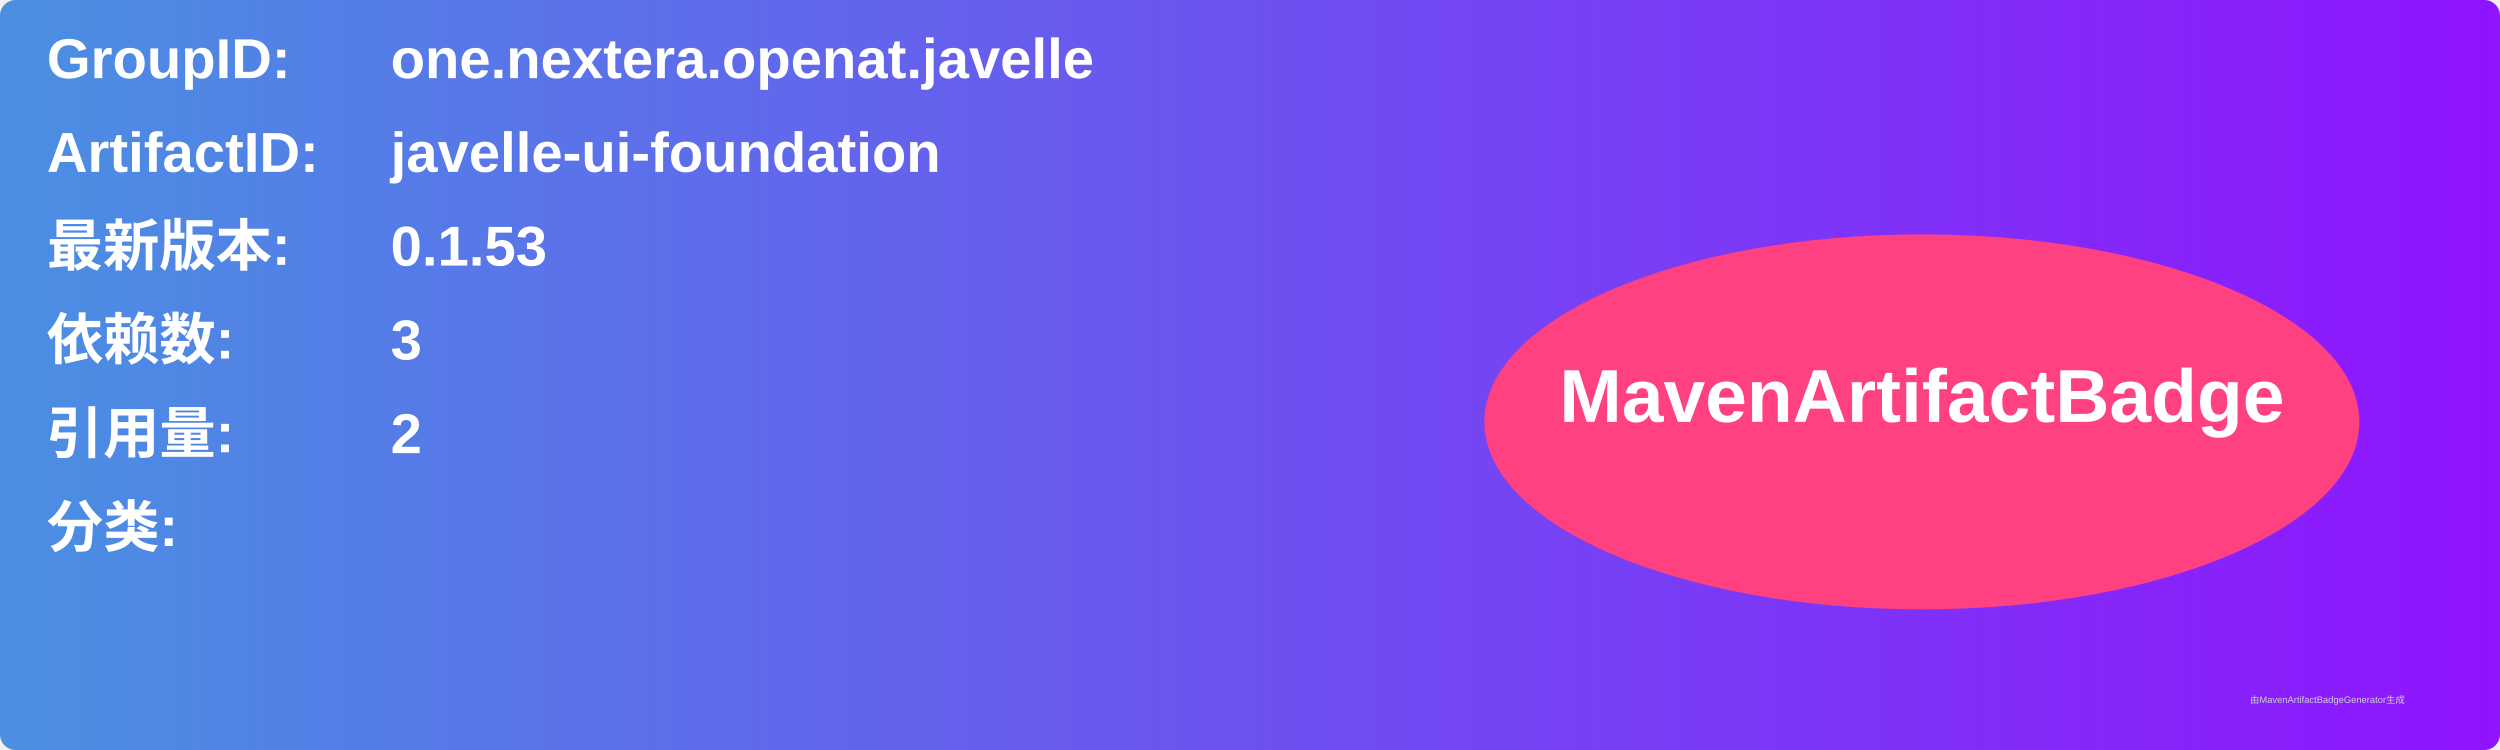
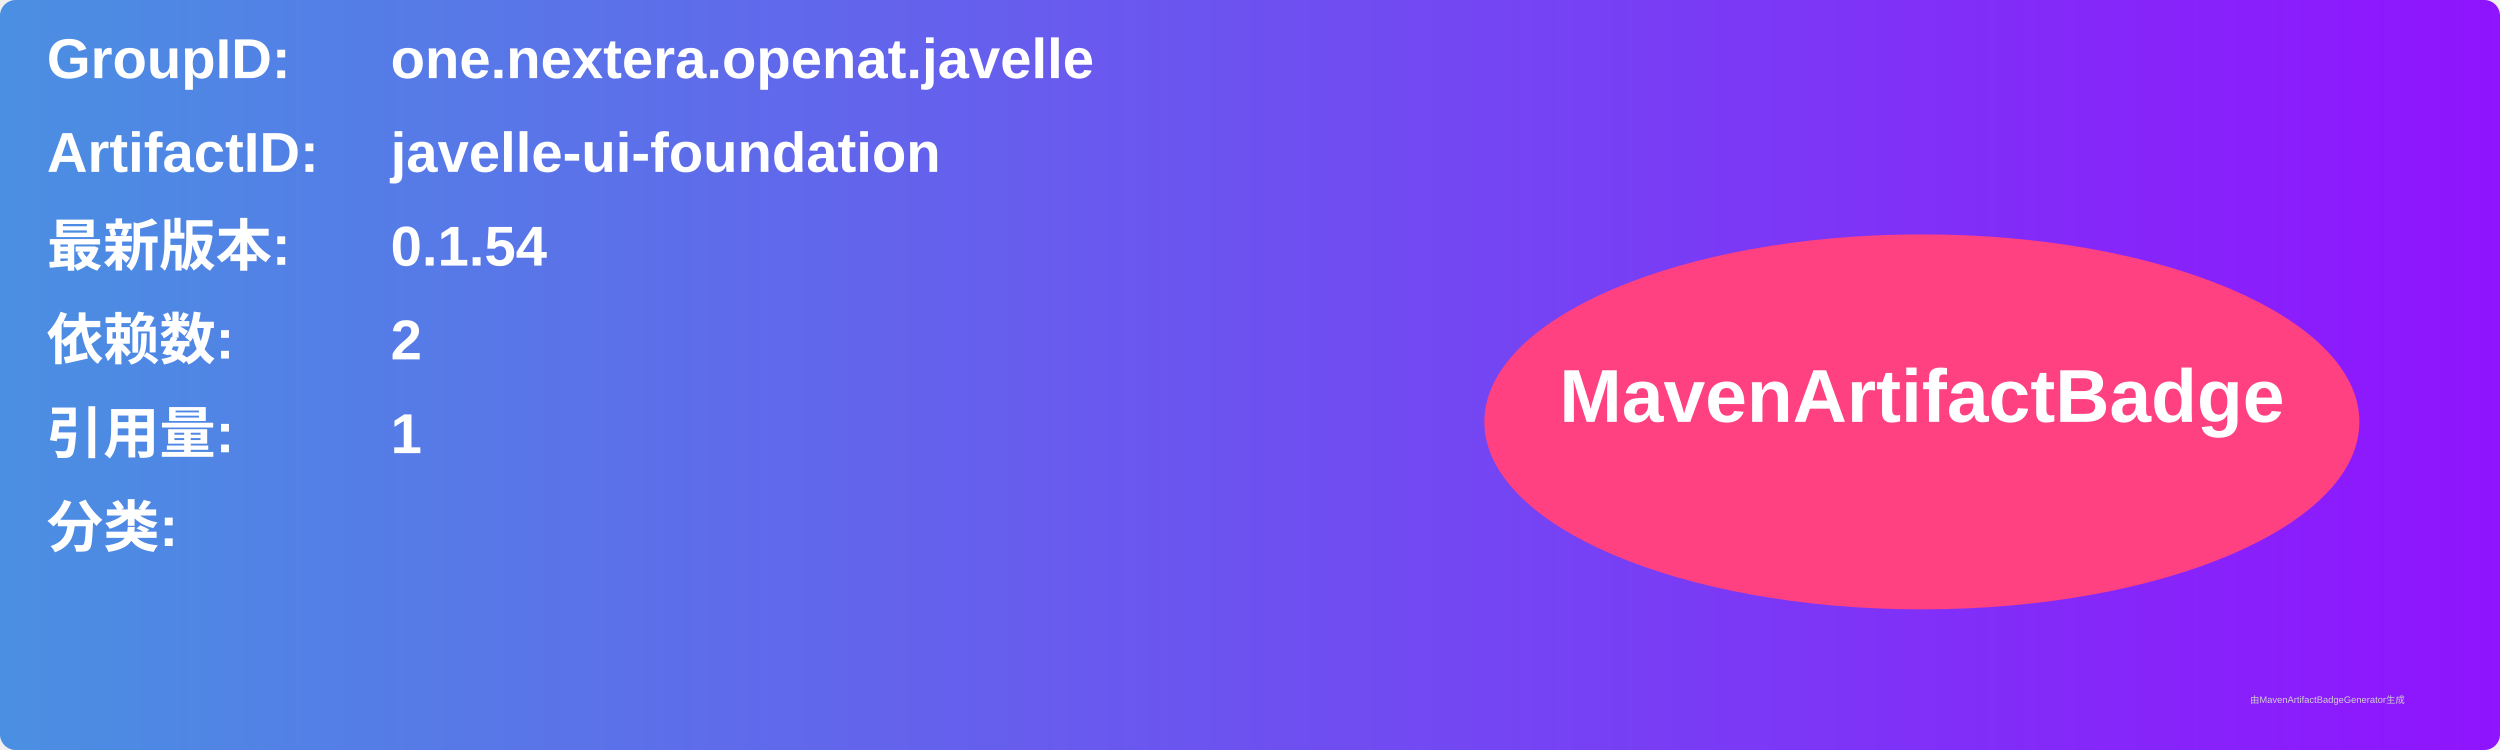
<svg xmlns="http://www.w3.org/2000/svg" width="800" height="240" viewBox="0 0 800 240">
  <linearGradient id="grad" x1="0%" y1="0%" x2="100%" y2="0%">
    <stop offset="0%" stop-color="#4a90e2" />
    <stop offset="100%" stop-color="#9013fe" />
  </linearGradient>
  <rect width="100%" height="100%" rx="5" ry="5" fill="url(#grad)" />
  <g transform="translate(15, 15)">
    <text x="0" y="10" font-family="Arial" font-size="18" fill="white" font-weight="bold" width="260">GroupID:</text>
    <text x="110" y="10" font-family="Arial" font-size="18" fill="white" font-weight="bold" width="460">one.nextera.openat.javelle</text>
    <text x="0" y="40" font-family="Arial" font-size="18" fill="white" font-weight="bold" width="260">ArtifactID:</text>
    <text x="110" y="40" font-family="Arial" font-size="18" fill="white" font-weight="bold" width="460">javelle-ui-foundation</text>
    <text x="0" y="70" font-family="Arial" font-size="18" fill="white" font-weight="bold">最新版本:</text>
    <text x="110" y="70" font-family="Arial" font-size="18" fill="white" font-weight="bold">
-       <tspan font-weight="bold">0.1.53</tspan>
+       <tspan font-weight="bold">0.1.54</tspan>
    </text>
    <text x="0" y="100" font-family="Arial" font-size="18" fill="white" font-weight="bold">依赖数: </text>
    <text x="110" y="100" font-family="Arial" font-size="18" fill="white">
-       <tspan font-weight="bold">3</tspan>
+       <tspan font-weight="bold">2</tspan>
    </text>
    <text x="0" y="130" font-family="Arial" font-size="18" fill="white" font-weight="bold">引用量: </text>
    <text x="110" y="130" font-family="Arial" font-size="18" fill="white">
-       <tspan font-weight="bold">2</tspan>
+       <tspan font-weight="bold">1</tspan>
    </text>
    <text x="0" y="160" font-family="Arial" font-size="18" fill="white" font-weight="bold">分类:</text>
    <text x="10" y="190" font-family="Arial" font-size="10" fill="white">
      <tspan font-weight="bold" />
    </text>
    <ellipse cx="600" cy="120" rx="140" ry="60" fill="#ff4081" />
    <text x="600" y="120" text-anchor="middle" font-family="Arial" font-size="24" fill="white" font-weight="bold">MavenArtifactBadge</text>
  </g>
  <text x="720" y="225" font-family="Arial" font-size="3" fill="#d0d0d0">由MavenArtifactBadgeGenerator生成</text>
</svg>
